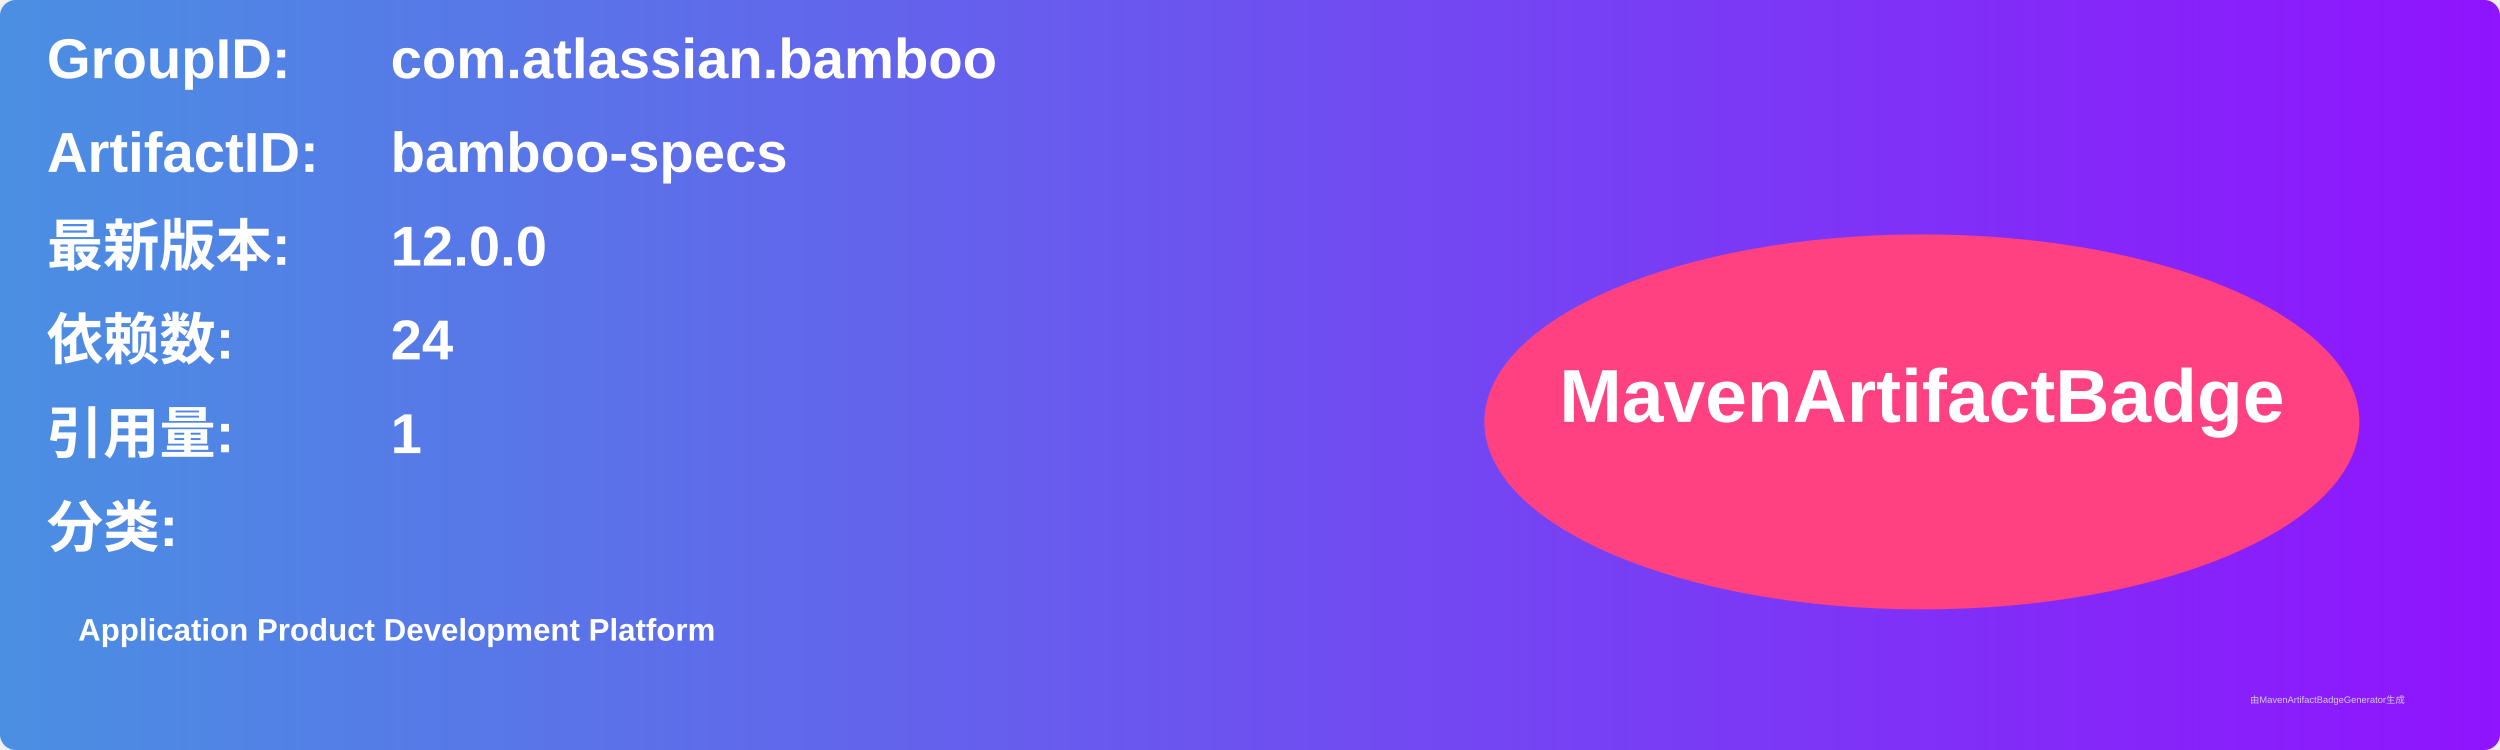
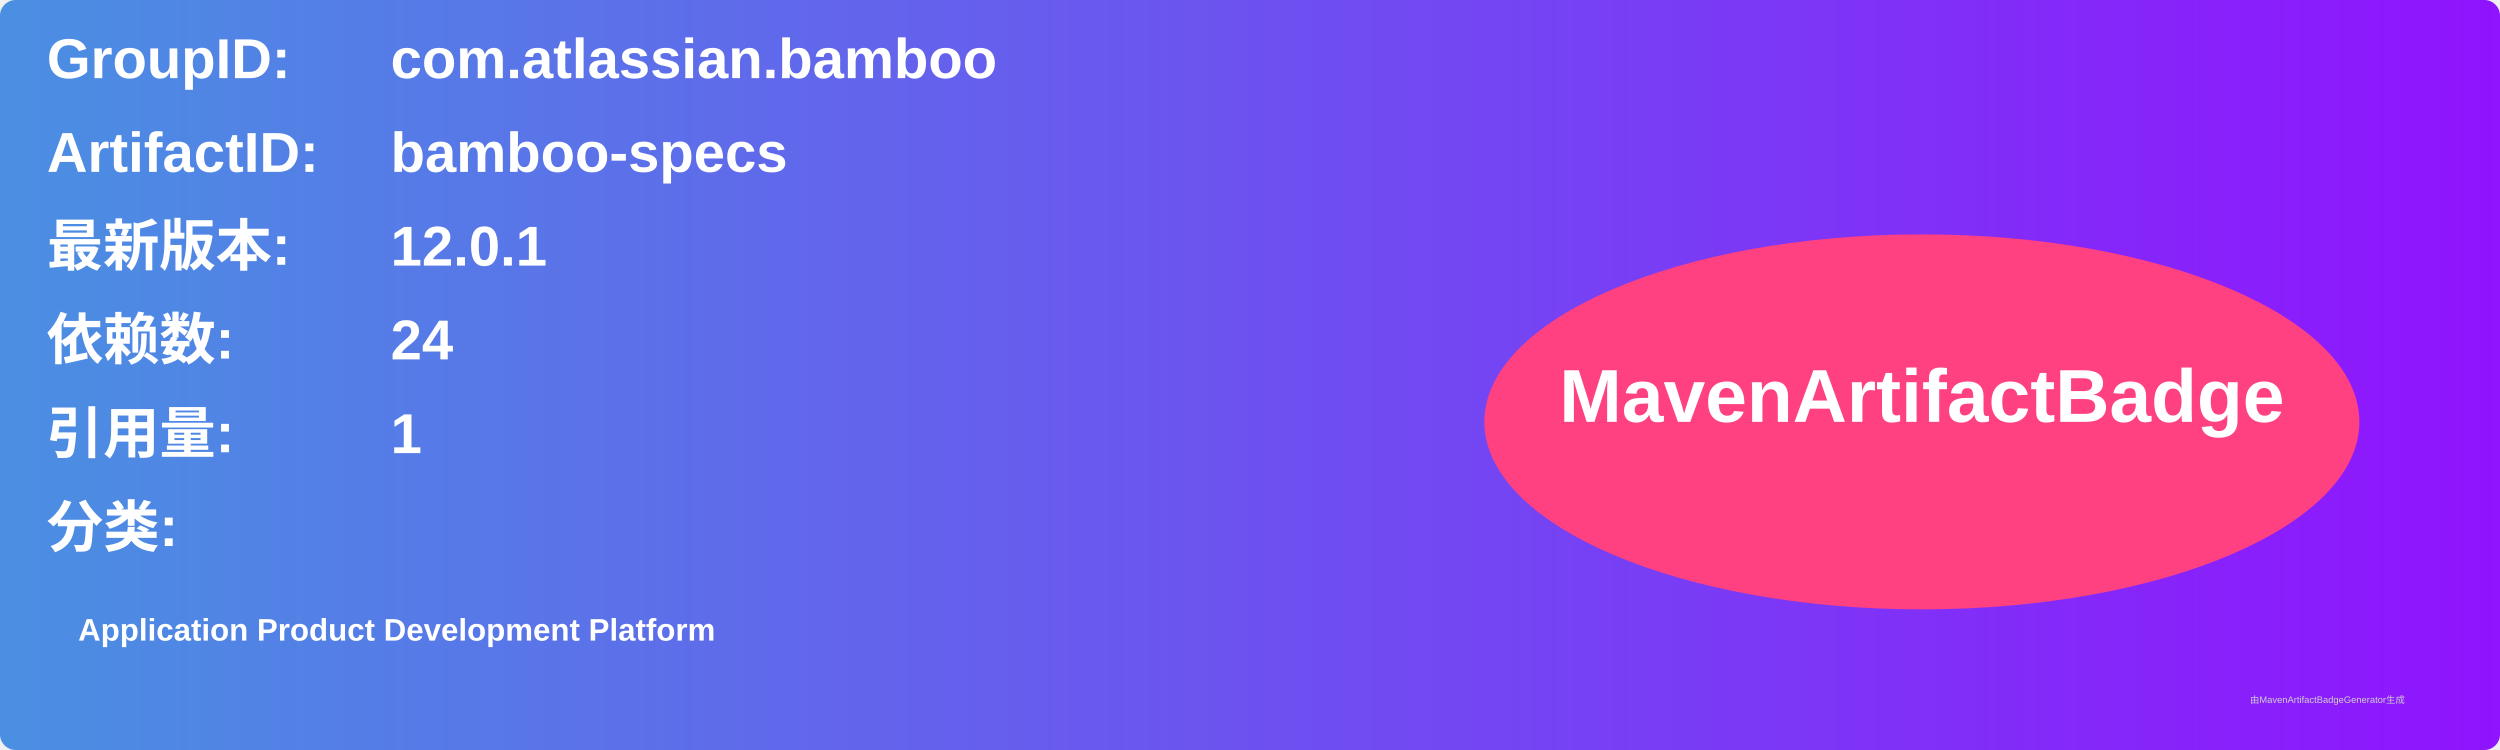
<svg xmlns="http://www.w3.org/2000/svg" width="800" height="240" viewBox="0 0 800 240">
  <linearGradient id="grad" x1="0%" y1="0%" x2="100%" y2="0%">
    <stop offset="0%" stop-color="#4a90e2" />
    <stop offset="100%" stop-color="#9013fe" />
  </linearGradient>
  <rect width="100%" height="100%" rx="5" ry="5" fill="url(#grad)" />
  <g transform="translate(15, 15)">
    <text x="0" y="10" font-family="Arial" font-size="18" fill="white" font-weight="bold" width="260">GroupID:</text>
    <text x="110" y="10" font-family="Arial" font-size="18" fill="white" font-weight="bold" width="460">com.atlassian.bamboo</text>
    <text x="0" y="40" font-family="Arial" font-size="18" fill="white" font-weight="bold" width="260">ArtifactID:</text>
    <text x="110" y="40" font-family="Arial" font-size="18" fill="white" font-weight="bold" width="460">bamboo-specs</text>
    <text x="0" y="70" font-family="Arial" font-size="18" fill="white" font-weight="bold">最新版本:</text>
    <text x="110" y="70" font-family="Arial" font-size="18" fill="white" font-weight="bold">
-       <tspan font-weight="bold">12.0.0</tspan>
+       <tspan font-weight="bold">12.0.1</tspan>
    </text>
    <text x="0" y="100" font-family="Arial" font-size="18" fill="white" font-weight="bold">依赖数: </text>
    <text x="110" y="100" font-family="Arial" font-size="18" fill="white">
      <tspan font-weight="bold">24</tspan>
    </text>
    <text x="0" y="130" font-family="Arial" font-size="18" fill="white" font-weight="bold">引用量: </text>
    <text x="110" y="130" font-family="Arial" font-size="18" fill="white">
      <tspan font-weight="bold">1</tspan>
    </text>
    <text x="0" y="160" font-family="Arial" font-size="18" fill="white" font-weight="bold">分类:</text>
    <text x="10" y="190" font-family="Arial" font-size="10" fill="white">
      <tspan font-weight="bold">Application Product Development Platform</tspan>
    </text>
    <ellipse cx="600" cy="120" rx="140" ry="60" fill="#ff4081" />
    <text x="600" y="120" text-anchor="middle" font-family="Arial" font-size="24" fill="white" font-weight="bold">MavenArtifactBadge</text>
  </g>
  <text x="720" y="225" font-family="Arial" font-size="3" fill="#d0d0d0">由MavenArtifactBadgeGenerator生成</text>
</svg>
